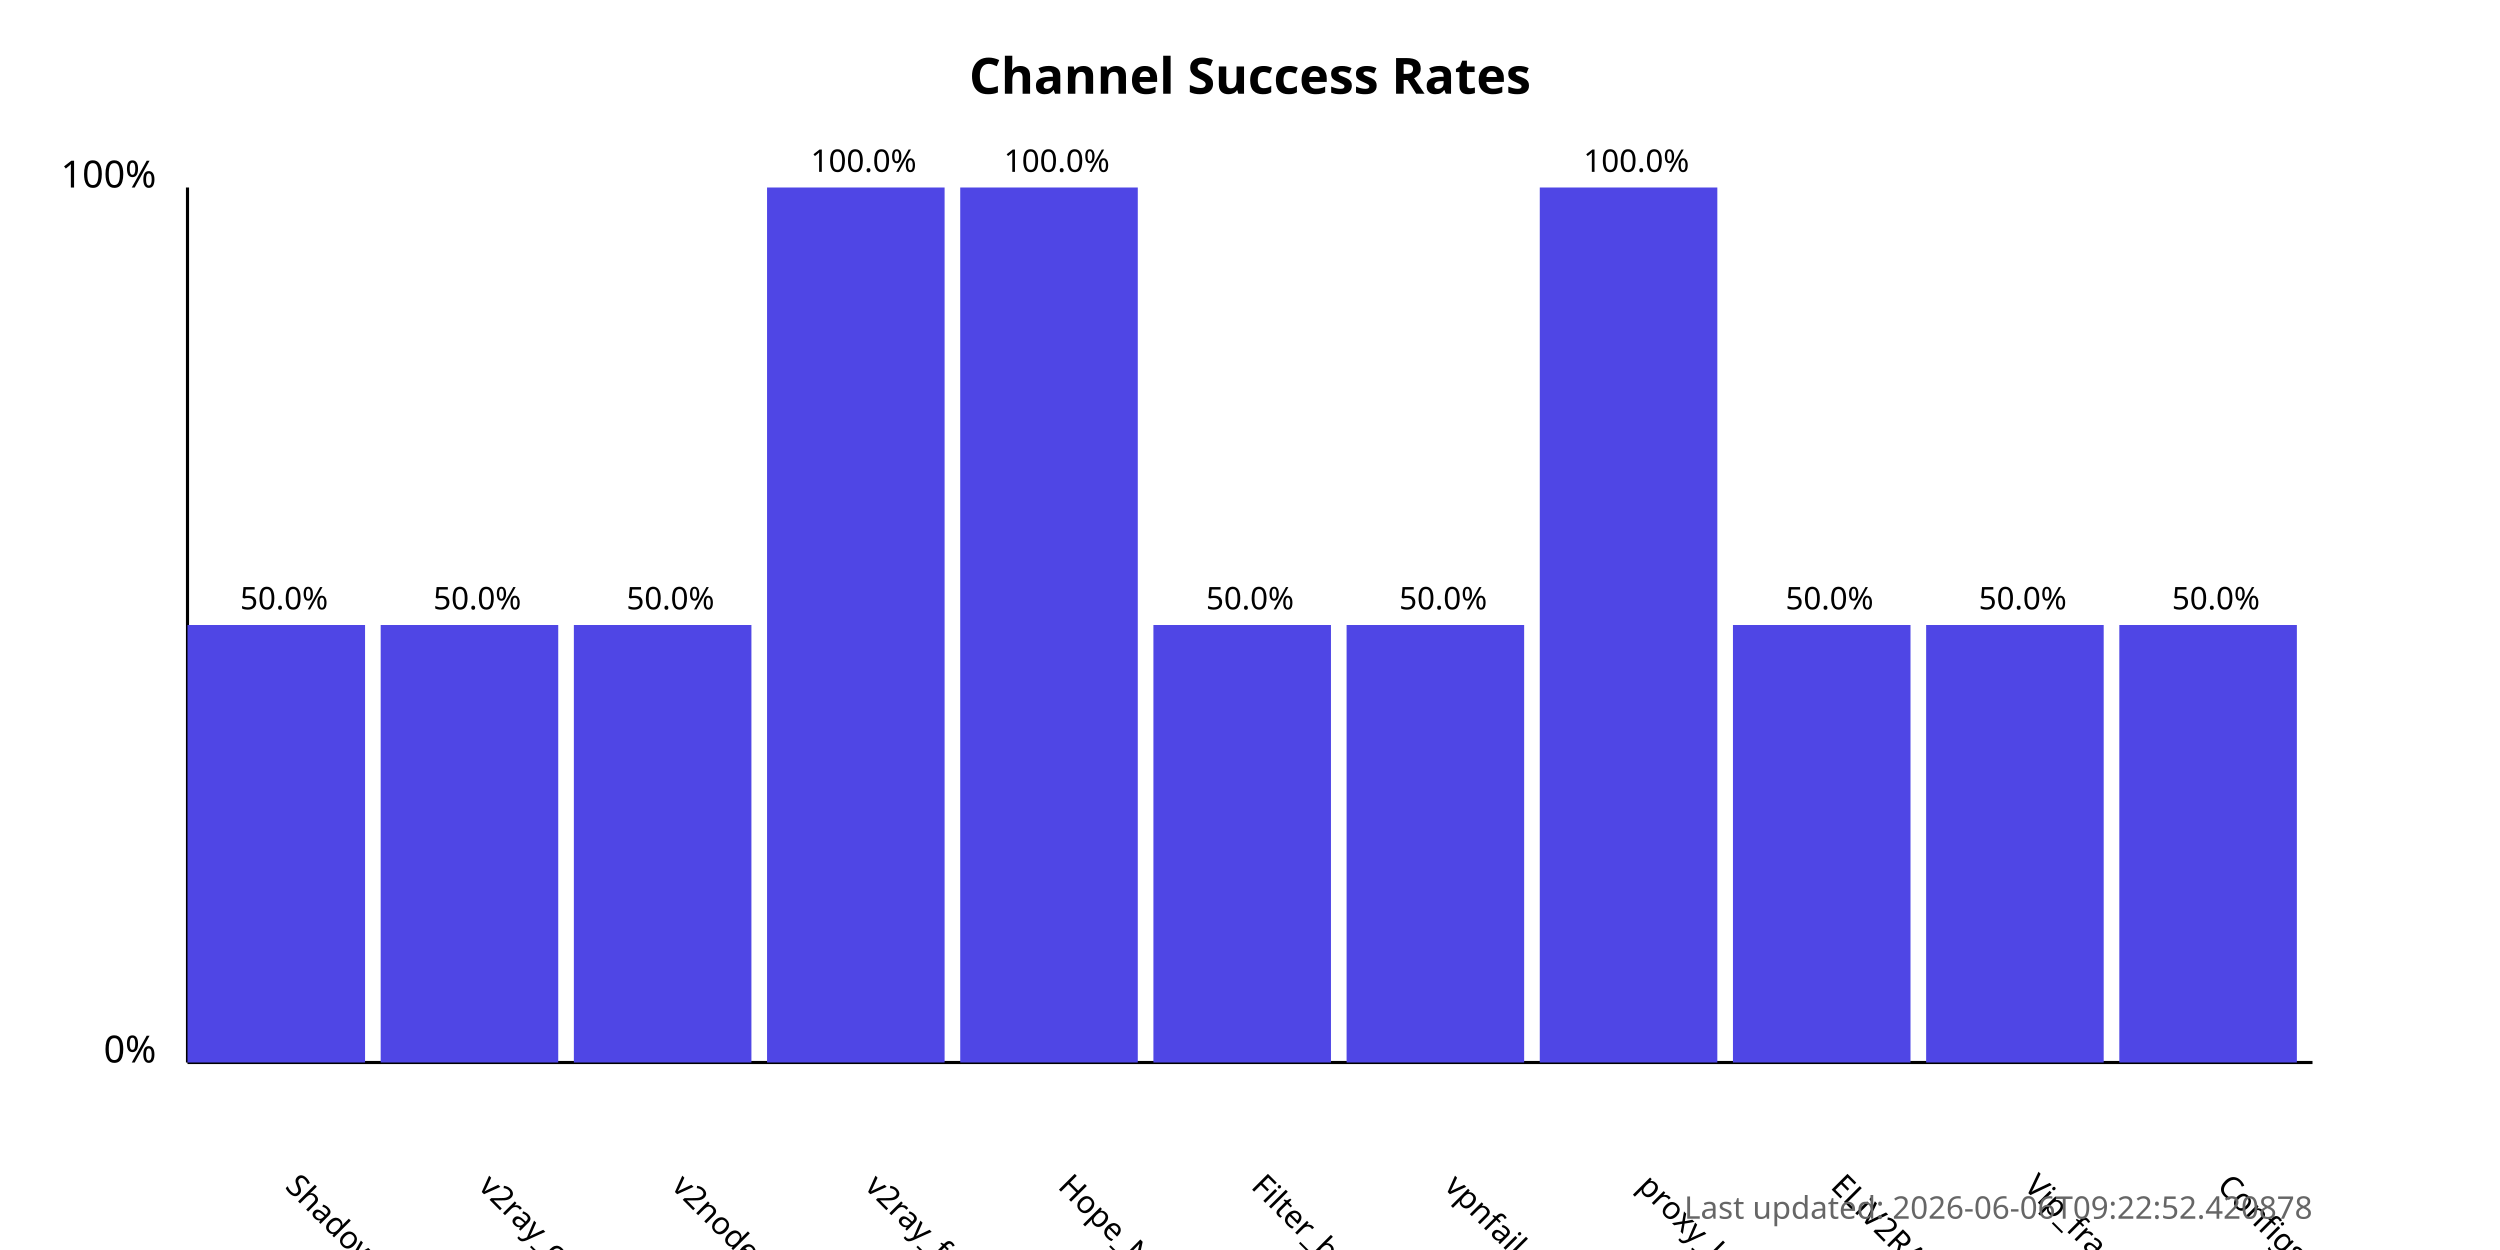
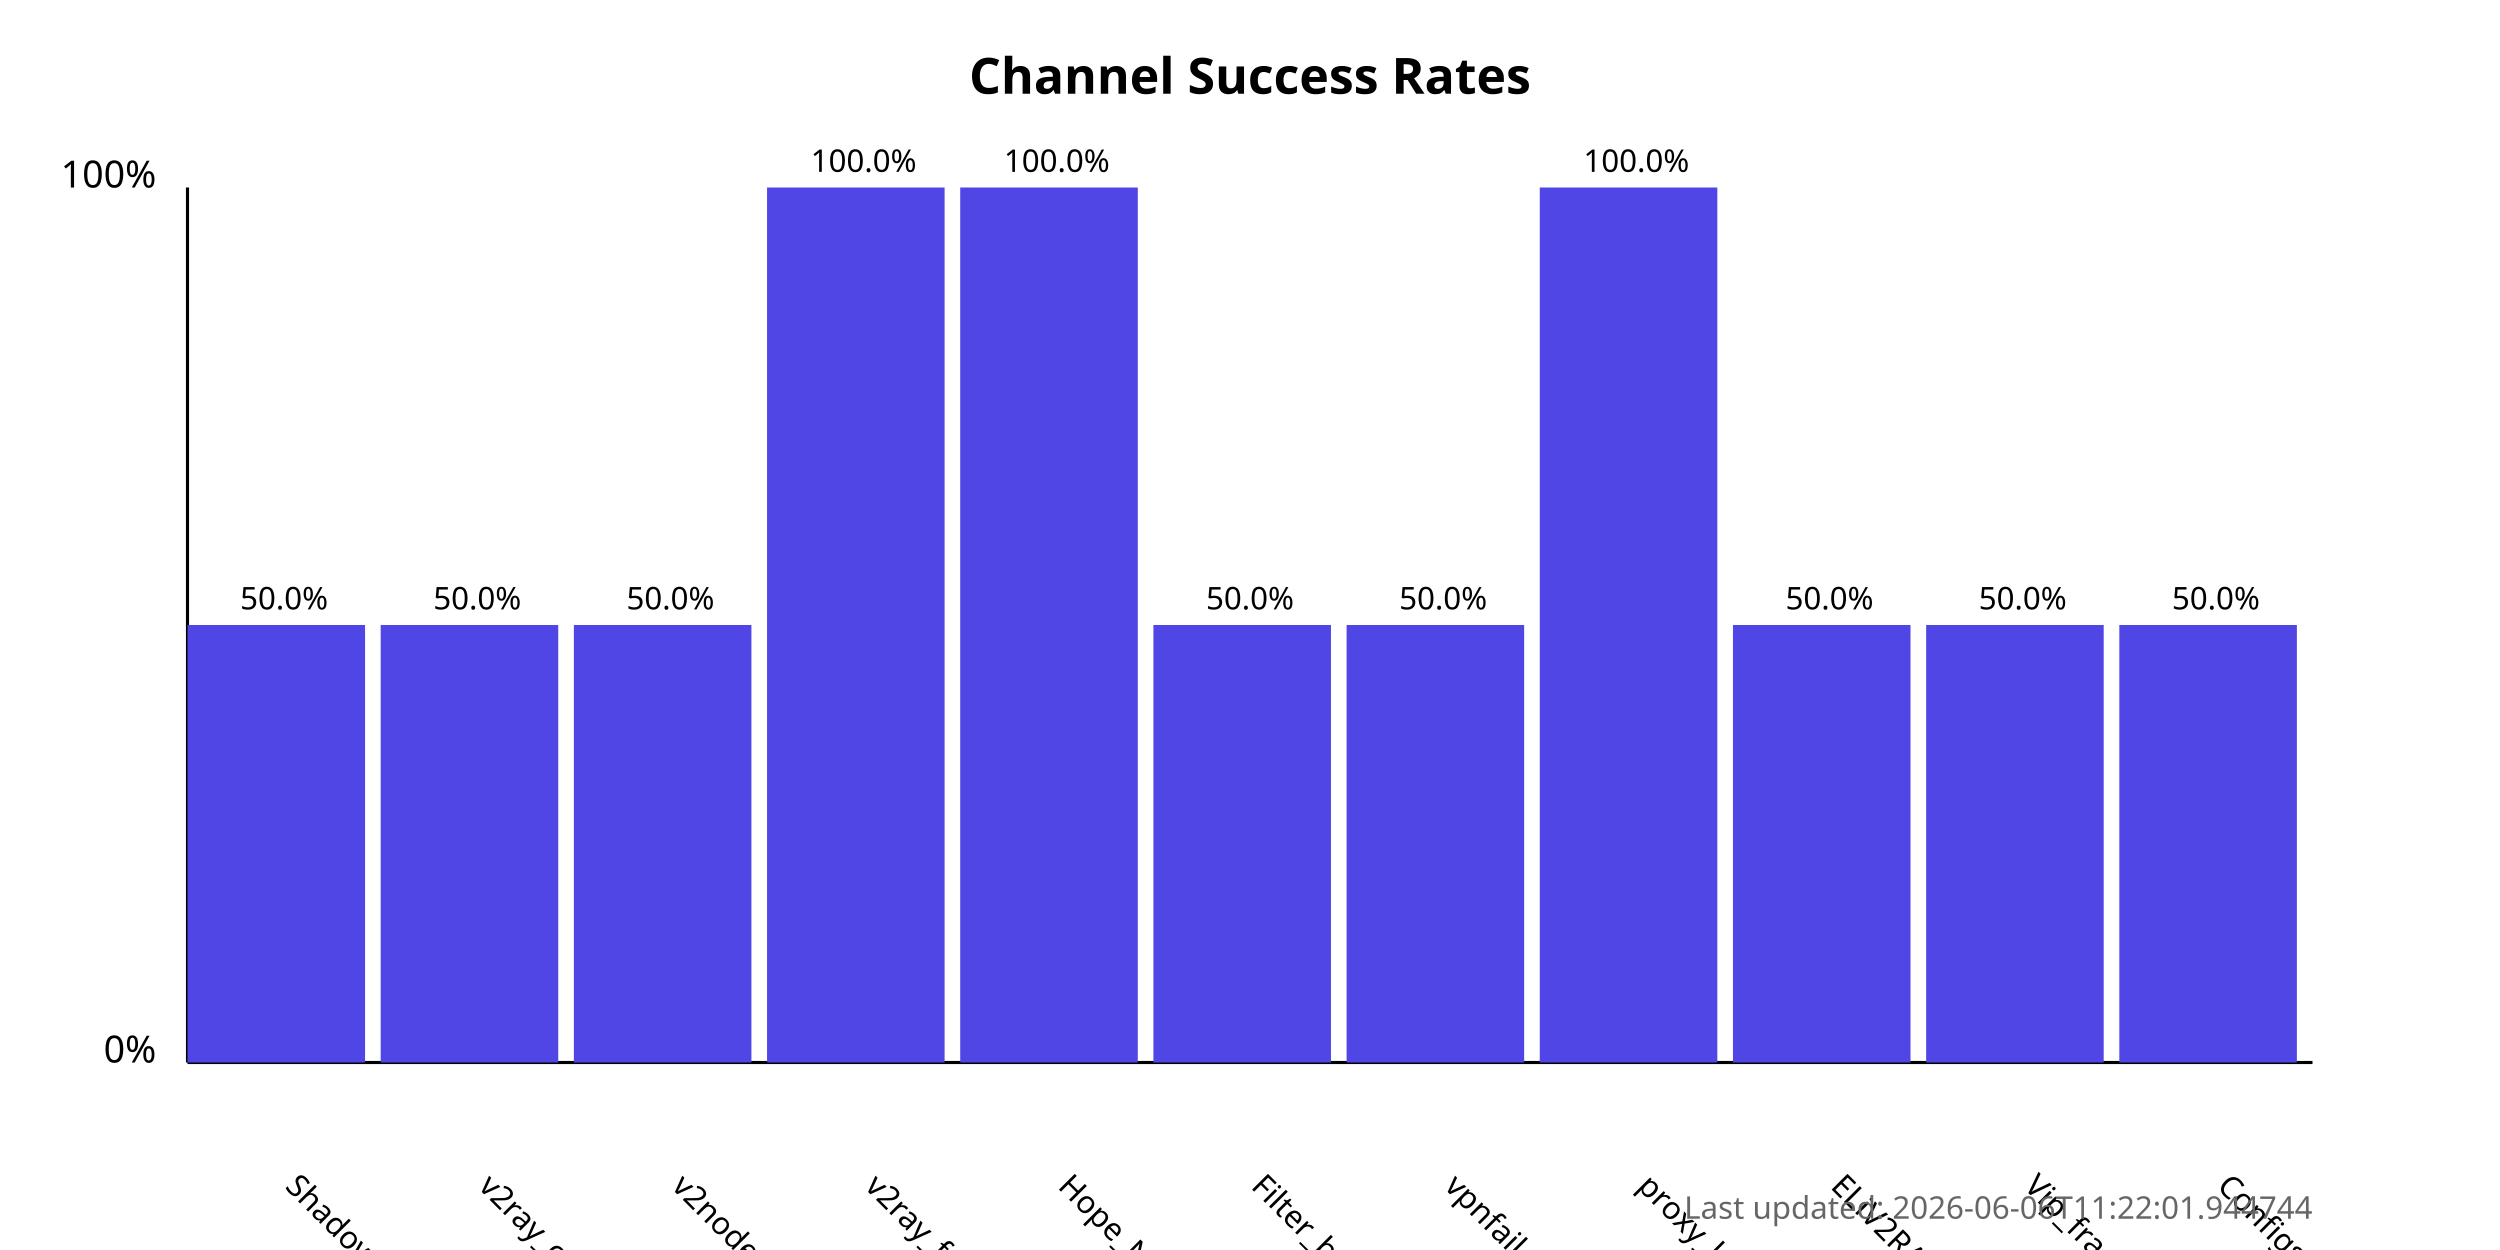
<svg xmlns="http://www.w3.org/2000/svg" width="800" height="400">
  <style>
            .chart-title { font: bold 16px sans-serif; }
            .axis-label { font: 12px sans-serif; }
            .tick-label { font: 10px sans-serif; }
            .bar { fill: #4f46e5; }
            .bar:hover { fill: #6366f1; }
            .timestamp { font: 10px sans-serif; fill: #666; }
        </style>
  <text x="400.0" y="30" text-anchor="middle" class="chart-title">
            Channel Success Rates
        </text>
  <line x1="60" y1="340" x2="60" y2="60" stroke="black" stroke-width="1" />
  <line x1="60" y1="340" x2="740" y2="340" stroke="black" stroke-width="1" />
  <text x="50" y="340" text-anchor="end" class="axis-label">0%</text>
  <text x="50" y="60" text-anchor="end" class="axis-label">100%</text>
  <g>
    <rect x="60" y="200.0" width="56.818" height="140.0" class="bar" />
    <text x="90.909" y="380" transform="rotate(45, 90.90909, 380)" text-anchor="start" class="tick-label">
                ShadowProxy66
            </text>
    <text x="90.909" y="195.0" text-anchor="middle" class="tick-label">
                50.0%
            </text>
  </g>
  <g>
    <rect x="121.818" y="200.0" width="56.818" height="140.0" class="bar" />
    <text x="152.727" y="380" transform="rotate(45, 152.7273, 380)" text-anchor="start" class="tick-label">
                v2ray_configs_pool
            </text>
    <text x="152.727" y="195.0" text-anchor="middle" class="tick-label">
                50.0%
            </text>
  </g>
  <g>
    <rect x="183.636" y="200.0" width="56.818" height="140.0" class="bar" />
    <text x="214.545" y="380" transform="rotate(45, 214.5455, 380)" text-anchor="start" class="tick-label">
                v2nodes
            </text>
    <text x="214.545" y="195.0" text-anchor="middle" class="tick-label">
                50.0%
            </text>
  </g>
  <g>
    <rect x="245.455" y="60.0" width="56.818" height="280.0" class="bar" />
    <text x="276.364" y="380" transform="rotate(45, 276.3636, 380)" text-anchor="start" class="tick-label">
                v2ray_free_conf
            </text>
    <text x="276.364" y="55.0" text-anchor="middle" class="tick-label">
                100.0%
            </text>
  </g>
  <g>
    <rect x="307.273" y="60.0" width="56.818" height="280.0" class="bar" />
    <text x="338.182" y="380" transform="rotate(45, 338.1818, 380)" text-anchor="start" class="tick-label">
                Hope_Net
            </text>
    <text x="338.182" y="55.0" text-anchor="middle" class="tick-label">
                100.0%
            </text>
  </g>
  <g>
    <rect x="369.091" y="200.0" width="56.818" height="140.0" class="bar" />
    <text x="400.0" y="380" transform="rotate(45, 400.0, 380)" text-anchor="start" class="tick-label">
                Filter_breaker
            </text>
    <text x="400.0" y="195.0" text-anchor="middle" class="tick-label">
                50.0%
            </text>
  </g>
  <g>
    <rect x="430.909" y="200.0" width="56.818" height="140.0" class="bar" />
    <text x="461.818" y="380" transform="rotate(45, 461.8182, 380)" text-anchor="start" class="tick-label">
                vpnfail_vless
            </text>
    <text x="461.818" y="195.0" text-anchor="middle" class="tick-label">
                50.0%
            </text>
  </g>
  <g>
    <rect x="492.727" y="60.0" width="56.818" height="280.0" class="bar" />
    <text x="523.636" y="380" transform="rotate(45, 523.6364, 380)" text-anchor="start" class="tick-label">
                proxy_kafee
            </text>
    <text x="523.636" y="55.0" text-anchor="middle" class="tick-label">
                100.0%
            </text>
  </g>
  <g>
    <rect x="554.545" y="200.0" width="56.818" height="140.0" class="bar" />
    <text x="585.455" y="380" transform="rotate(45, 585.4545, 380)" text-anchor="start" class="tick-label">
                ELiV2RAY
            </text>
    <text x="585.455" y="195.0" text-anchor="middle" class="tick-label">
                50.0%
            </text>
  </g>
  <g>
    <rect x="616.364" y="200.0" width="56.818" height="140.0" class="bar" />
    <text x="647.273" y="380" transform="rotate(45, 647.2727, 380)" text-anchor="start" class="tick-label">
                Vip_fragment_v2ray
            </text>
    <text x="647.273" y="195.0" text-anchor="middle" class="tick-label">
                50.0%
            </text>
  </g>
  <g>
    <rect x="678.182" y="200.0" width="56.818" height="140.0" class="bar" />
    <text x="709.091" y="380" transform="rotate(45, 709.0909, 380)" text-anchor="start" class="tick-label">
                ConfigsHubPlus
            </text>
    <text x="709.091" y="195.0" text-anchor="middle" class="tick-label">
                50.0%
            </text>
  </g>
  <text x="740" y="390" text-anchor="end" class="timestamp">
-             Last updated: 2026-06-06T09:22:52.420878
+             Last updated: 2026-06-06T11:22:01.944744
        </text>
</svg>
